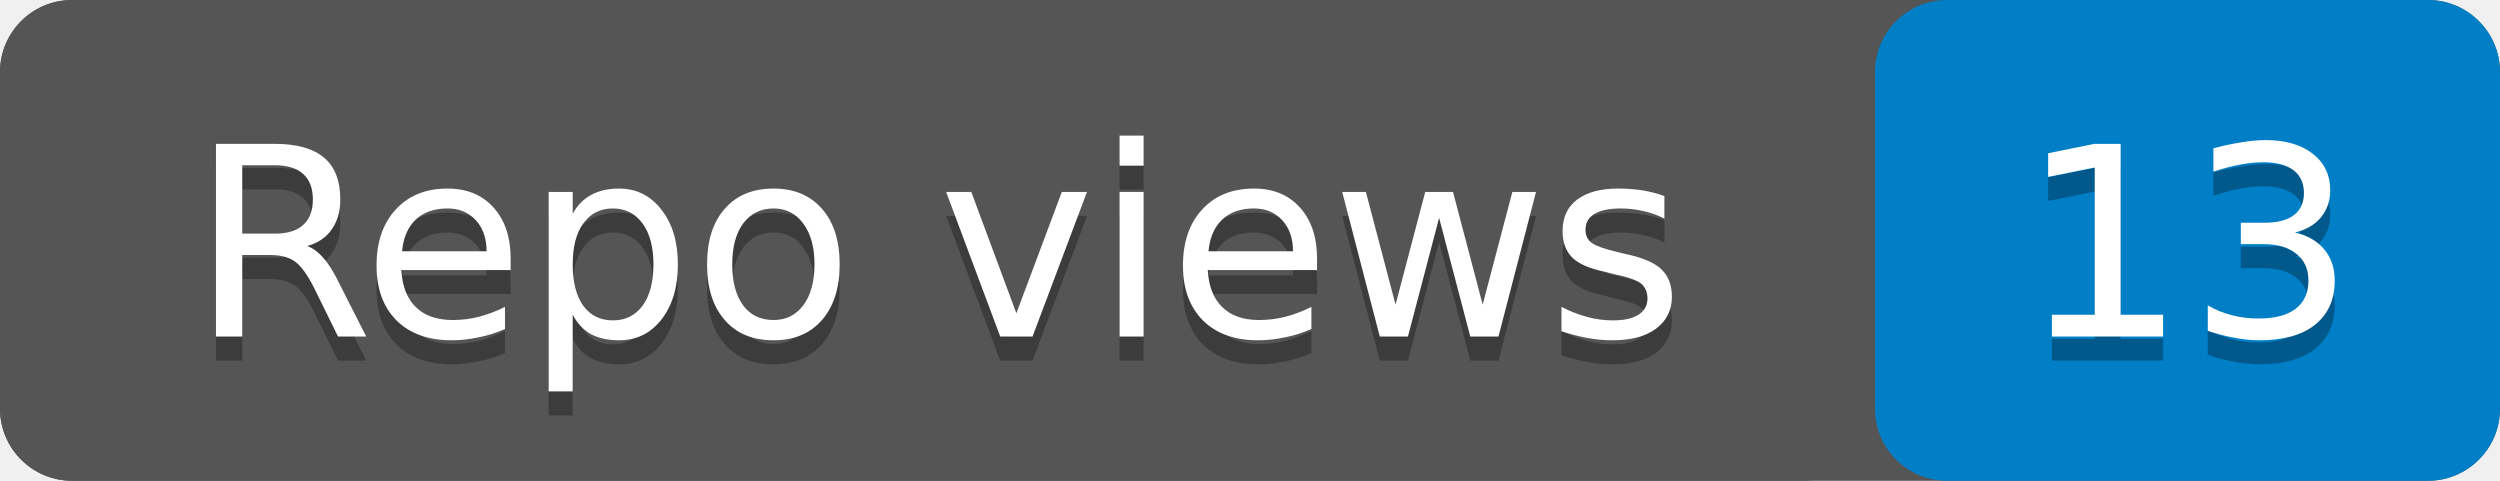
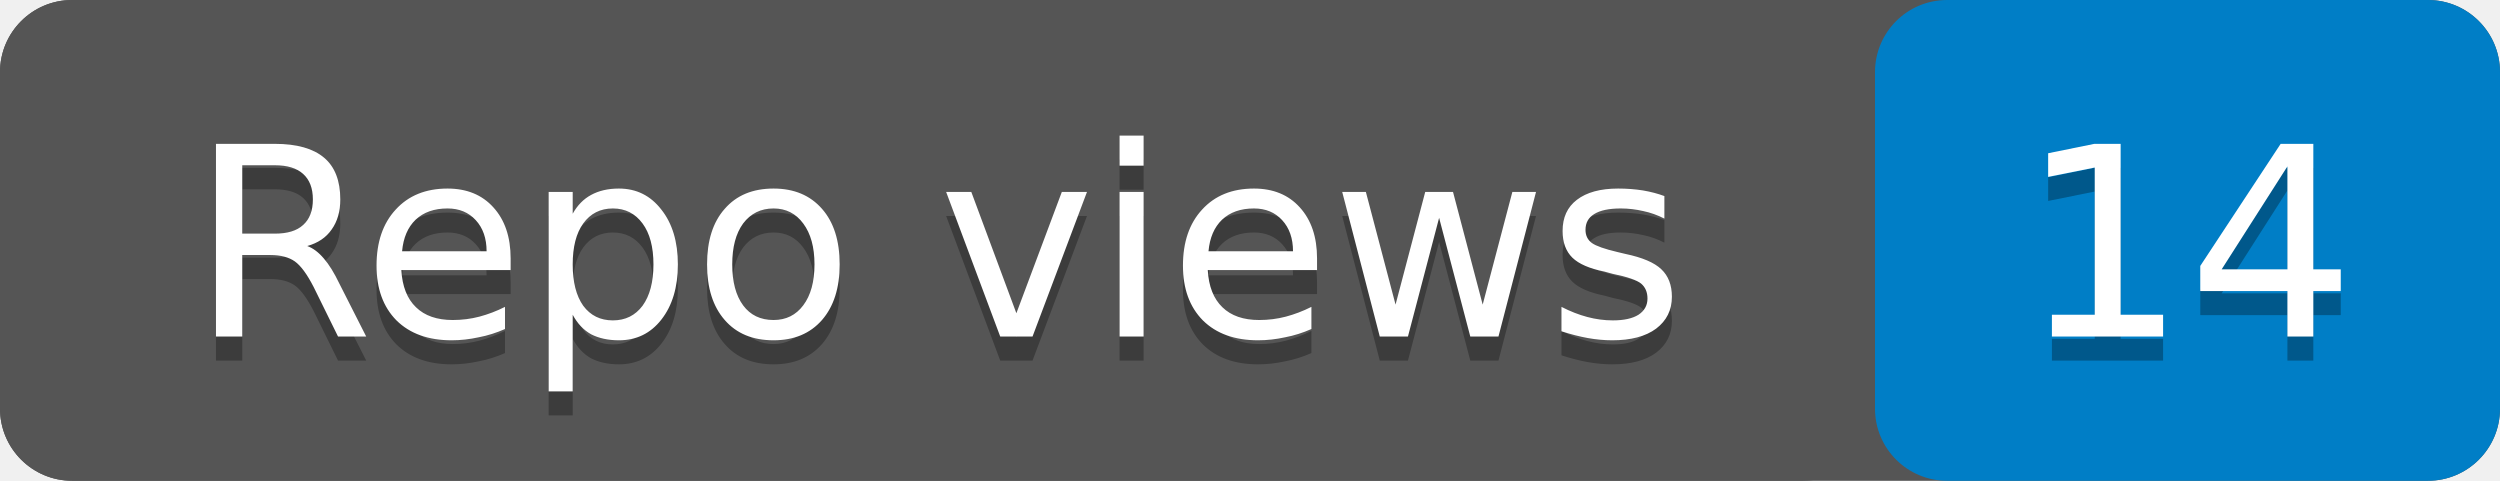
- <svg xmlns="http://www.w3.org/2000/svg" width="104" height="20" role="img" aria-label="Repo views: 13">
+ <svg xmlns="http://www.w3.org/2000/svg" width="104" height="20" role="img" aria-label="Repo views: 14">
  <rect width="104" height="20" rx="3" fill="#555" />
  <rect x="78" width="26" height="20" rx="3" fill="#007ec6" />
  <rect width="78" height="20" rx="3" fill="#555" />
  <g fill="#fff" text-anchor="middle" font-family="Verdana,Geneva,DejaVu Sans,sans-serif" font-size="11">
    <text x="39" y="15" fill="#010101" fill-opacity=".3">Repo views</text>
    <text x="39" y="14">Repo views</text>
-     <text x="91" y="15" fill="#010101" fill-opacity=".3">13</text>
-     <text x="91" y="14">13</text>
+     <text x="91" y="15" fill="#010101" fill-opacity=".3">14</text>
+     <text x="91" y="14">14</text>
  </g>
</svg>
